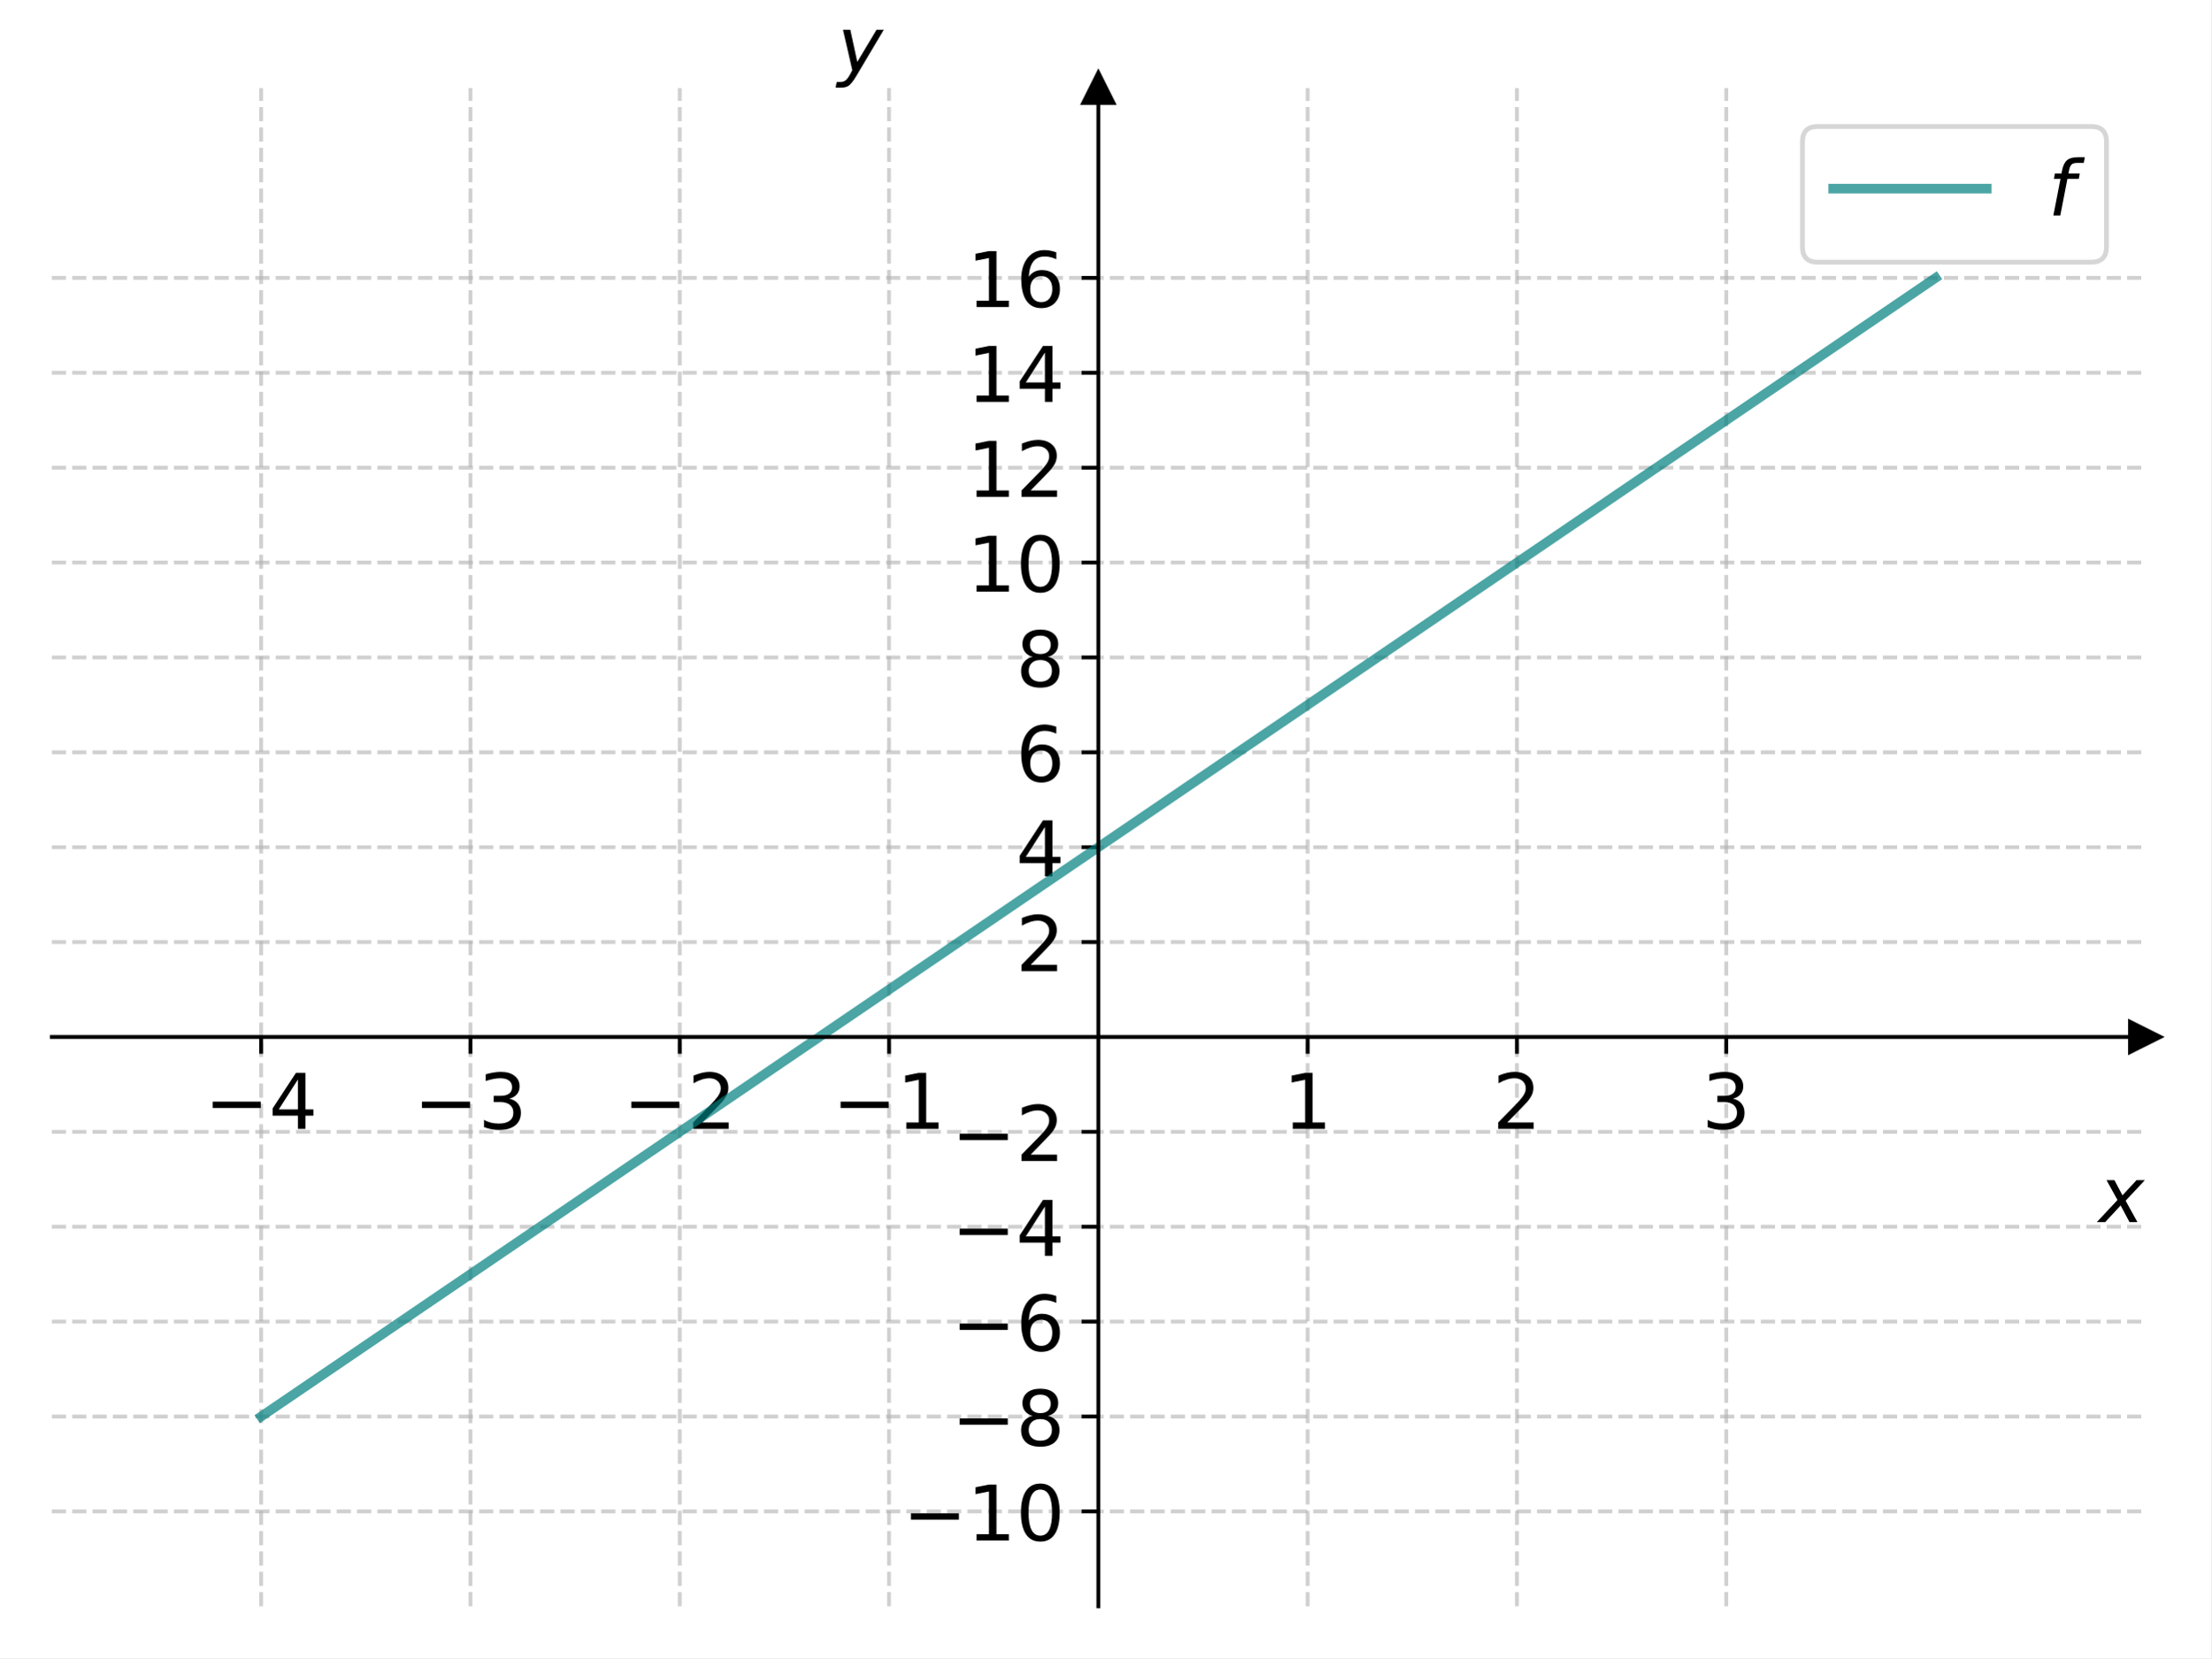
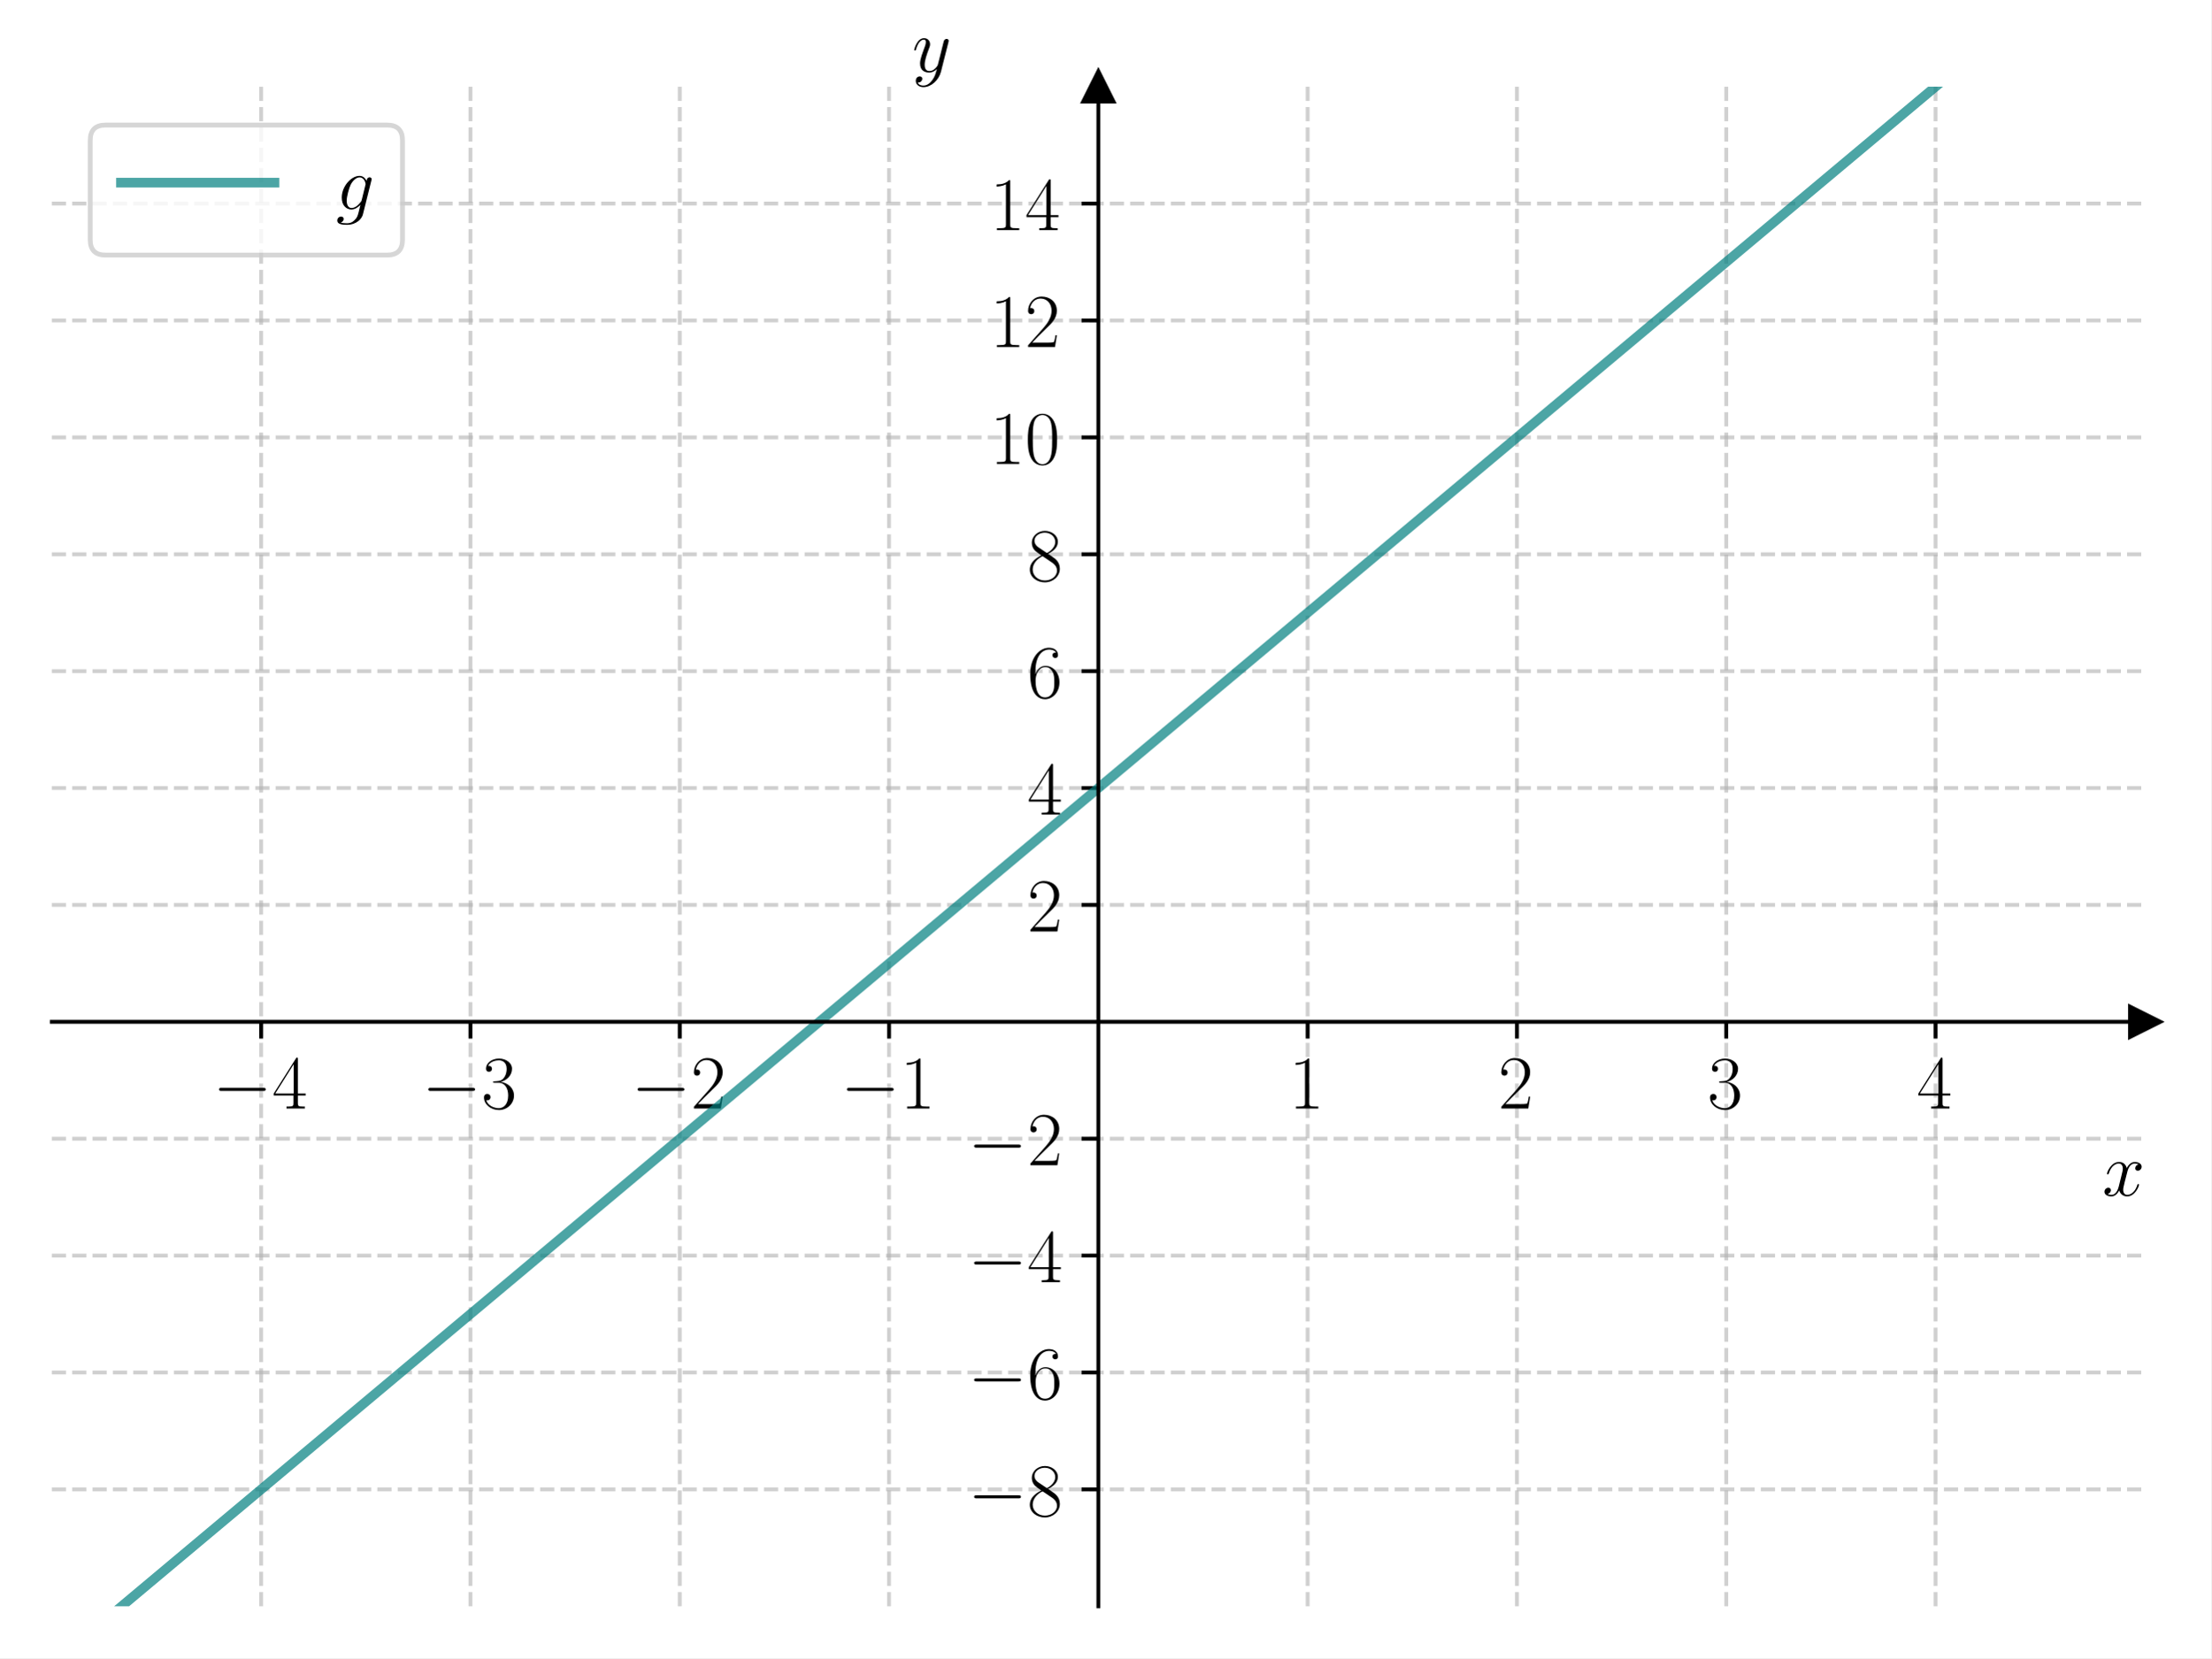
<svg xmlns="http://www.w3.org/2000/svg" xmlns:xlink="http://www.w3.org/1999/xlink" width="460.8pt" height="345.6pt" viewBox="0 0 460.8 345.6" version="1.1">
  <defs>
    <style type="text/css">*{stroke-linejoin: round; stroke-linecap: butt}</style>
  </defs>
  <g id="figure_1">
    <g id="patch_1">
      <path d="M 0 345.6  L 460.8 345.6  L 460.8 0  L 0 0  z " style="fill: #ffffff" />
    </g>
    <g id="axes_1">
      <g id="patch_2">
-         <path d="M 10.8 334.8  L 447 334.8  L 447 18.36  L 10.8 18.36  z " style="fill: #ffffff" />
+         <path d="M 10.8 334.8  L 447 334.8  L 447 18.065  L 10.8 18.065  z " style="fill: #ffffff" />
      </g>
      <g id="matplotlib.axis_1">
        <g id="xtick_1">
          <g id="line2d_1">
-             <path d="M 54.42 334.8  L 54.42 18.36  " clip-path="url(#pd6f8577e4b)" style="fill: none; stroke-dasharray: 2.96,1.28; stroke-dashoffset: 0; stroke: #b0b0b0; stroke-opacity: 0.6; stroke-width: 0.8" />
+             <path d="M 54.42 334.8  L 54.42 18.065  " clip-path="url(#pa1d41cc890)" style="fill: none; stroke-dasharray: 2.96,1.28; stroke-dashoffset: 0; stroke: #b0b0b0; stroke-opacity: 0.6; stroke-width: 0.8" />
          </g>
          <g id="line2d_2">
            <defs>
-               <path id="m93a910a586" d="M 0 0  L 0 3.5  " style="stroke: #000000; stroke-width: 0.8" />
+               <path id="m41dbac8af3" d="M 0 0  L 0 3.5  " style="stroke: #000000; stroke-width: 0.8" />
            </defs>
            <g>
-               <use xlink:href="#m93a910a586" x="54.42" y="216.135" style="stroke: #000000; stroke-width: 0.8" />
+               <use xlink:href="#m41dbac8af3" x="54.42" y="212.979" style="stroke: #000000; stroke-width: 0.8" />
            </g>
          </g>
          <g id="text_1">
-             <g transform="translate(42.62625 235.2925) scale(0.16 -0.16)">
-               <defs>
-                 <path id="DejaVuSans-2212" d="M 678 2272  L 4684 2272  L 4684 1741  L 678 1741  L 678 2272  z " transform="scale(0.015625)" />
-                 <path id="DejaVuSans-34" d="M 2419 4116  L 825 1625  L 2419 1625  L 2419 4116  z M 2253 4666  L 3047 4666  L 3047 1625  L 3713 1625  L 3713 1100  L 3047 1100  L 3047 0  L 2419 0  L 2419 1100  L 313 1100  L 313 1709  L 2253 4666  z " transform="scale(0.015625)" />
-               </defs>
-               <use xlink:href="#DejaVuSans-2212" />
-               <use xlink:href="#DejaVuSans-34" x="83.789" />
+             <g transform="translate(44.31901 231.0483) scale(0.16 -0.16)">
+               <defs>
+                 <path id="CMSY10-0" d="M 4218 1472  C 4326 1472 4442 1472 4442 1600  C 4442 1728 4326 1728 4218 1728  L 755 1728  C 646 1728 531 1728 531 1600  C 531 1472 646 1472 755 1472  L 4218 1472  z " transform="scale(0.015625)" />
+                 <path id="CMR17-34" d="M 2150 4122  C 2150 4256 2144 4256 2029 4256  L 128 1254  L 128 1088  L 1779 1088  L 1779 457  C 1779 224 1766 160 1318 160  L 1197 160  L 1197 0  C 1402 0 1747 0 1965 0  C 2182 0 2528 0 2733 0  L 2733 160  L 2611 160  C 2163 160 2150 224 2150 457  L 2150 1088  L 2803 1088  L 2803 1254  L 2150 1254  L 2150 4122  z M 1798 3703  L 1798 1254  L 256 1254  L 1798 3703  z " transform="scale(0.015625)" />
+               </defs>
+               <use xlink:href="#CMSY10-0" transform="scale(0.996264)" />
+               <use xlink:href="#CMR17-34" transform="translate(77.48747 0) scale(0.996264)" />
            </g>
          </g>
        </g>
        <g id="xtick_2">
          <g id="line2d_3">
-             <path d="M 98.04 334.8  L 98.04 18.36  " clip-path="url(#pd6f8577e4b)" style="fill: none; stroke-dasharray: 2.96,1.28; stroke-dashoffset: 0; stroke: #b0b0b0; stroke-opacity: 0.6; stroke-width: 0.8" />
+             <path d="M 98.04 334.8  L 98.04 18.065  " clip-path="url(#pa1d41cc890)" style="fill: none; stroke-dasharray: 2.96,1.28; stroke-dashoffset: 0; stroke: #b0b0b0; stroke-opacity: 0.6; stroke-width: 0.8" />
          </g>
          <g id="line2d_4">
            <g>
-               <use xlink:href="#m93a910a586" x="98.04" y="216.135" style="stroke: #000000; stroke-width: 0.8" />
+               <use xlink:href="#m41dbac8af3" x="98.04" y="212.979" style="stroke: #000000; stroke-width: 0.8" />
            </g>
          </g>
          <g id="text_2">
-             <g transform="translate(86.24625 235.2925) scale(0.16 -0.16)">
-               <defs>
-                 <path id="DejaVuSans-33" d="M 2597 2516  Q 3050 2419 3304 2112  Q 3559 1806 3559 1356  Q 3559 666 3084 287  Q 2609 -91 1734 -91  Q 1441 -91 1130 -33  Q 819 25 488 141  L 488 750  Q 750 597 1062 519  Q 1375 441 1716 441  Q 2309 441 2620 675  Q 2931 909 2931 1356  Q 2931 1769 2642 2001  Q 2353 2234 1838 2234  L 1294 2234  L 1294 2753  L 1863 2753  Q 2328 2753 2575 2939  Q 2822 3125 2822 3475  Q 2822 3834 2567 4026  Q 2313 4219 1838 4219  Q 1578 4219 1281 4162  Q 984 4106 628 3988  L 628 4550  Q 988 4650 1302 4700  Q 1616 4750 1894 4750  Q 2613 4750 3031 4423  Q 3450 4097 3450 3541  Q 3450 3153 3228 2886  Q 3006 2619 2597 2516  z " transform="scale(0.015625)" />
-               </defs>
-               <use xlink:href="#DejaVuSans-2212" />
-               <use xlink:href="#DejaVuSans-33" x="83.789" />
+             <g transform="translate(87.93901 231.0483) scale(0.16 -0.16)">
+               <defs>
+                 <path id="CMR17-33" d="M 1414 2157  C 1984 2157 2234 1662 2234 1090  C 2234 320 1824 25 1453 25  C 1114 25 563 194 390 693  C 422 680 454 680 486 680  C 640 680 755 782 755 948  C 755 1133 614 1216 486 1216  C 378 1216 211 1165 211 926  C 211 335 787 -128 1466 -128  C 2176 -128 2720 430 2720 1085  C 2720 1707 2208 2157 1600 2227  C 2086 2328 2554 2756 2554 3329  C 2554 3820 2048 4179 1472 4179  C 890 4179 378 3829 378 3329  C 378 3110 544 3072 627 3072  C 762 3072 877 3155 877 3321  C 877 3486 762 3569 627 3569  C 602 3569 570 3569 544 3557  C 730 3959 1235 4032 1459 4032  C 1683 4032 2106 3925 2106 3320  C 2106 3143 2080 2828 1862 2550  C 1670 2304 1453 2304 1242 2284  C 1210 2284 1062 2269 1037 2269  C 992 2263 966 2257 966 2208  C 966 2163 973 2157 1101 2157  L 1414 2157  z " transform="scale(0.015625)" />
+               </defs>
+               <use xlink:href="#CMSY10-0" transform="scale(0.996264)" />
+               <use xlink:href="#CMR17-33" transform="translate(77.48747 0) scale(0.996264)" />
            </g>
          </g>
        </g>
        <g id="xtick_3">
          <g id="line2d_5">
-             <path d="M 141.66 334.8  L 141.66 18.36  " clip-path="url(#pd6f8577e4b)" style="fill: none; stroke-dasharray: 2.96,1.28; stroke-dashoffset: 0; stroke: #b0b0b0; stroke-opacity: 0.6; stroke-width: 0.8" />
+             <path d="M 141.66 334.8  L 141.66 18.065  " clip-path="url(#pa1d41cc890)" style="fill: none; stroke-dasharray: 2.96,1.28; stroke-dashoffset: 0; stroke: #b0b0b0; stroke-opacity: 0.6; stroke-width: 0.8" />
          </g>
          <g id="line2d_6">
            <g>
-               <use xlink:href="#m93a910a586" x="141.66" y="216.135" style="stroke: #000000; stroke-width: 0.8" />
+               <use xlink:href="#m41dbac8af3" x="141.66" y="212.979" style="stroke: #000000; stroke-width: 0.8" />
            </g>
          </g>
          <g id="text_3">
-             <g transform="translate(129.8663 235.2925) scale(0.16 -0.16)">
-               <defs>
-                 <path id="DejaVuSans-32" d="M 1228 531  L 3431 531  L 3431 0  L 469 0  L 469 531  Q 828 903 1448 1529  Q 2069 2156 2228 2338  Q 2531 2678 2651 2914  Q 2772 3150 2772 3378  Q 2772 3750 2511 3984  Q 2250 4219 1831 4219  Q 1534 4219 1204 4116  Q 875 4013 500 3803  L 500 4441  Q 881 4594 1212 4672  Q 1544 4750 1819 4750  Q 2544 4750 2975 4387  Q 3406 4025 3406 3419  Q 3406 3131 3298 2873  Q 3191 2616 2906 2266  Q 2828 2175 2409 1742  Q 1991 1309 1228 531  z " transform="scale(0.015625)" />
-               </defs>
-               <use xlink:href="#DejaVuSans-2212" />
-               <use xlink:href="#DejaVuSans-32" x="83.789" />
+             <g transform="translate(131.559 231.0483) scale(0.16 -0.16)">
+               <defs>
+                 <path id="CMR17-32" d="M 2669 989  L 2554 989  C 2490 536 2438 459 2413 420  C 2381 369 1920 369 1830 369  L 602 369  C 832 619 1280 1072 1824 1597  C 2214 1967 2669 2402 2669 3035  C 2669 3790 2067 4224 1395 4224  C 691 4224 262 3604 262 3030  C 262 2780 448 2748 525 2748  C 589 2748 781 2787 781 3010  C 781 3207 614 3264 525 3264  C 486 3264 448 3258 422 3245  C 544 3790 915 4058 1306 4058  C 1862 4058 2227 3617 2227 3035  C 2227 2479 1901 2000 1536 1584  L 262 146  L 262 0  L 2515 0  L 2669 989  z " transform="scale(0.015625)" />
+               </defs>
+               <use xlink:href="#CMSY10-0" transform="scale(0.996264)" />
+               <use xlink:href="#CMR17-32" transform="translate(77.48747 0) scale(0.996264)" />
            </g>
          </g>
        </g>
        <g id="xtick_4">
          <g id="line2d_7">
-             <path d="M 185.28 334.8  L 185.28 18.36  " clip-path="url(#pd6f8577e4b)" style="fill: none; stroke-dasharray: 2.96,1.28; stroke-dashoffset: 0; stroke: #b0b0b0; stroke-opacity: 0.6; stroke-width: 0.8" />
+             <path d="M 185.28 334.8  L 185.28 18.065  " clip-path="url(#pa1d41cc890)" style="fill: none; stroke-dasharray: 2.96,1.28; stroke-dashoffset: 0; stroke: #b0b0b0; stroke-opacity: 0.6; stroke-width: 0.8" />
          </g>
          <g id="line2d_8">
            <g>
-               <use xlink:href="#m93a910a586" x="185.28" y="216.135" style="stroke: #000000; stroke-width: 0.8" />
+               <use xlink:href="#m41dbac8af3" x="185.28" y="212.979" style="stroke: #000000; stroke-width: 0.8" />
            </g>
          </g>
          <g id="text_4">
-             <g transform="translate(173.4863 235.2925) scale(0.16 -0.16)">
-               <defs>
-                 <path id="DejaVuSans-31" d="M 794 531  L 1825 531  L 1825 4091  L 703 3866  L 703 4441  L 1819 4666  L 2450 4666  L 2450 531  L 3481 531  L 3481 0  L 794 0  L 794 531  z " transform="scale(0.015625)" />
-               </defs>
-               <use xlink:href="#DejaVuSans-2212" />
-               <use xlink:href="#DejaVuSans-31" x="83.789" />
+             <g transform="translate(175.179 231.0483) scale(0.16 -0.16)">
+               <defs>
+                 <path id="CMR17-31" d="M 1702 4058  C 1702 4192 1696 4192 1606 4192  C 1357 3916 979 3827 621 3827  C 602 3827 570 3827 563 3808  C 557 3795 557 3782 557 3648  C 755 3648 1088 3686 1344 3839  L 1344 461  C 1344 236 1331 160 781 160  L 589 160  L 589 0  C 896 0 1216 0 1523 0  C 1830 0 2150 0 2458 0  L 2458 160  L 2266 160  C 1715 160 1702 230 1702 458  L 1702 4058  z " transform="scale(0.015625)" />
+               </defs>
+               <use xlink:href="#CMSY10-0" transform="scale(0.996264)" />
+               <use xlink:href="#CMR17-31" transform="translate(77.48747 0) scale(0.996264)" />
            </g>
          </g>
        </g>
        <g id="xtick_5">
          <g id="line2d_9">
-             <path d="M 272.52 334.8  L 272.52 18.36  " clip-path="url(#pd6f8577e4b)" style="fill: none; stroke-dasharray: 2.96,1.28; stroke-dashoffset: 0; stroke: #b0b0b0; stroke-opacity: 0.6; stroke-width: 0.8" />
+             <path d="M 272.52 334.8  L 272.52 18.065  " clip-path="url(#pa1d41cc890)" style="fill: none; stroke-dasharray: 2.96,1.28; stroke-dashoffset: 0; stroke: #b0b0b0; stroke-opacity: 0.6; stroke-width: 0.8" />
          </g>
          <g id="line2d_10">
            <g>
-               <use xlink:href="#m93a910a586" x="272.52" y="216.135" style="stroke: #000000; stroke-width: 0.8" />
+               <use xlink:href="#m41dbac8af3" x="272.52" y="212.979" style="stroke: #000000; stroke-width: 0.8" />
            </g>
          </g>
          <g id="text_5">
-             <g transform="translate(267.43 235.2925) scale(0.16 -0.16)">
-               <use xlink:href="#DejaVuSans-31" />
+             <g transform="translate(268.618 231.0483) scale(0.16 -0.16)">
+               <use xlink:href="#CMR17-31" transform="scale(0.996264)" />
            </g>
          </g>
        </g>
        <g id="xtick_6">
          <g id="line2d_11">
-             <path d="M 316.14 334.8  L 316.14 18.36  " clip-path="url(#pd6f8577e4b)" style="fill: none; stroke-dasharray: 2.96,1.28; stroke-dashoffset: 0; stroke: #b0b0b0; stroke-opacity: 0.6; stroke-width: 0.8" />
+             <path d="M 316.14 334.8  L 316.14 18.065  " clip-path="url(#pa1d41cc890)" style="fill: none; stroke-dasharray: 2.96,1.28; stroke-dashoffset: 0; stroke: #b0b0b0; stroke-opacity: 0.6; stroke-width: 0.8" />
          </g>
          <g id="line2d_12">
            <g>
-               <use xlink:href="#m93a910a586" x="316.14" y="216.135" style="stroke: #000000; stroke-width: 0.8" />
+               <use xlink:href="#m41dbac8af3" x="316.14" y="212.979" style="stroke: #000000; stroke-width: 0.8" />
            </g>
          </g>
          <g id="text_6">
-             <g transform="translate(311.05 235.2925) scale(0.16 -0.16)">
-               <use xlink:href="#DejaVuSans-32" />
+             <g transform="translate(312.238 231.0483) scale(0.16 -0.16)">
+               <use xlink:href="#CMR17-32" transform="scale(0.996264)" />
            </g>
          </g>
        </g>
        <g id="xtick_7">
          <g id="line2d_13">
-             <path d="M 359.76 334.8  L 359.76 18.36  " clip-path="url(#pd6f8577e4b)" style="fill: none; stroke-dasharray: 2.96,1.28; stroke-dashoffset: 0; stroke: #b0b0b0; stroke-opacity: 0.6; stroke-width: 0.8" />
+             <path d="M 359.76 334.8  L 359.76 18.065  " clip-path="url(#pa1d41cc890)" style="fill: none; stroke-dasharray: 2.96,1.28; stroke-dashoffset: 0; stroke: #b0b0b0; stroke-opacity: 0.6; stroke-width: 0.8" />
          </g>
          <g id="line2d_14">
            <g>
-               <use xlink:href="#m93a910a586" x="359.76" y="216.135" style="stroke: #000000; stroke-width: 0.8" />
+               <use xlink:href="#m41dbac8af3" x="359.76" y="212.979" style="stroke: #000000; stroke-width: 0.8" />
            </g>
          </g>
          <g id="text_7">
-             <g transform="translate(354.67 235.2925) scale(0.16 -0.16)">
-               <use xlink:href="#DejaVuSans-33" />
-             </g>
-           </g>
-         </g>
-         <g id="text_8">
-           <g transform="translate(437.4 254.7775) scale(0.16 -0.16)">
+             <g transform="translate(355.858 231.0483) scale(0.16 -0.16)">
+               <use xlink:href="#CMR17-33" transform="scale(0.996264)" />
+             </g>
+           </g>
+         </g>
+         <g id="xtick_8">
+           <g id="line2d_15">
+             <path d="M 403.38 334.8  L 403.38 18.065  " clip-path="url(#pa1d41cc890)" style="fill: none; stroke-dasharray: 2.96,1.28; stroke-dashoffset: 0; stroke: #b0b0b0; stroke-opacity: 0.6; stroke-width: 0.8" />
+           </g>
+           <g id="line2d_16">
+             <g>
+               <use xlink:href="#m41dbac8af3" x="403.38" y="212.979" style="stroke: #000000; stroke-width: 0.8" />
+             </g>
+           </g>
+           <g id="text_8">
+             <g transform="translate(399.478 231.0483) scale(0.16 -0.16)">
+               <use xlink:href="#CMR17-34" transform="scale(0.996264)" />
+             </g>
+           </g>
+         </g>
+         <g id="text_9">
+           <g transform="translate(438.1306 249.2173) scale(0.16 -0.16)">
            <defs>
-               <path id="DejaVuSans-Oblique-78" d="M 3841 3500  L 2234 1784  L 3219 0  L 2559 0  L 1819 1388  L 531 0  L -166 0  L 1556 1844  L 641 3500  L 1300 3500  L 1972 2234  L 3144 3500  L 3841 3500  z " transform="scale(0.015625)" />
+               <path id="CMMI12-78" d="M 3034 2606  C 2829 2567 2752 2414 2752 2293  C 2752 2139 2874 2088 2963 2088  C 3155 2088 3290 2254 3290 2427  C 3290 2695 2982 2816 2714 2816  C 2323 2816 2106 2433 2048 2312  C 1901 2816 1504 2816 1389 2816  C 736 2816 390 1980 390 1839  C 390 1814 416 1782 461 1782  C 512 1782 525 1820 538 1846  C 755 2555 1184 2689 1370 2689  C 1658 2689 1715 2420 1715 2267  C 1715 2127 1677 1980 1600 1673  L 1382 798  C 1286 415 1101 64 762 64  C 730 64 570 64 435 147  C 666 192 717 383 717 460  C 717 588 621 664 499 664  C 346 664 179 530 179 326  C 179 57 480 -64 755 -64  C 1062 -64 1280 179 1414 441  C 1517 64 1837 -64 2074 -64  C 2726 -64 3072 773 3072 913  C 3072 945 3046 971 3008 971  C 2950 971 2944 939 2925 888  C 2752 326 2381 64 2093 64  C 1869 64 1747 230 1747 492  C 1747 632 1773 734 1875 1156  L 2099 2024  C 2195 2408 2413 2689 2707 2689  C 2720 2689 2899 2689 3034 2606  z " transform="scale(0.015625)" />
            </defs>
-             <use xlink:href="#DejaVuSans-Oblique-78" transform="translate(0 0.3125)" />
+             <use xlink:href="#CMMI12-78" transform="scale(0.996264)" />
          </g>
        </g>
      </g>
      <g id="matplotlib.axis_2">
        <g id="ytick_1">
-           <g id="line2d_15">
-             <path d="M 10.8 315.022  L 447 315.022  " clip-path="url(#pd6f8577e4b)" style="fill: none; stroke-dasharray: 2.96,1.28; stroke-dashoffset: 0; stroke: #b0b0b0; stroke-opacity: 0.6; stroke-width: 0.8" />
-           </g>
-           <g id="line2d_16">
+           <g id="line2d_17">
+             <path d="M 10.8 310.436  L 447 310.436  " clip-path="url(#pa1d41cc890)" style="fill: none; stroke-dasharray: 2.96,1.28; stroke-dashoffset: 0; stroke: #b0b0b0; stroke-opacity: 0.6; stroke-width: 0.8" />
+           </g>
+           <g id="line2d_18">
            <defs>
-               <path id="md803318322" d="M 0 0  L -3.5 0  " style="stroke: #000000; stroke-width: 0.8" />
+               <path id="m46510a933b" d="M 0 0  L -3.5 0  " style="stroke: #000000; stroke-width: 0.8" />
            </defs>
            <g>
-               <use xlink:href="#md803318322" x="228.9" y="315.022" style="stroke: #000000; stroke-width: 0.8" />
-             </g>
-           </g>
-           <g id="text_9">
-             <g transform="translate(188.1325 321.1012) scale(0.16 -0.16)">
-               <defs>
-                 <path id="DejaVuSans-30" d="M 2034 4250  Q 1547 4250 1301 3770  Q 1056 3291 1056 2328  Q 1056 1369 1301 889  Q 1547 409 2034 409  Q 2525 409 2770 889  Q 3016 1369 3016 2328  Q 3016 3291 2770 3770  Q 2525 4250 2034 4250  z M 2034 4750  Q 2819 4750 3233 4129  Q 3647 3509 3647 2328  Q 3647 1150 3233 529  Q 2819 -91 2034 -91  Q 1250 -91 836 529  Q 422 1150 422 2328  Q 422 3509 836 4129  Q 1250 4750 2034 4750  z " transform="scale(0.015625)" />
-               </defs>
-               <use xlink:href="#DejaVuSans-2212" />
-               <use xlink:href="#DejaVuSans-31" x="83.789" />
-               <use xlink:href="#DejaVuSans-30" x="147.412" />
+               <use xlink:href="#m46510a933b" x="228.9" y="310.436" style="stroke: #000000; stroke-width: 0.8" />
+             </g>
+           </g>
+           <g id="text_10">
+             <g transform="translate(201.698 315.9705) scale(0.16 -0.16)">
+               <defs>
+                 <path id="CMR17-38" d="M 1741 2264  C 2144 2467 2554 2773 2554 3263  C 2554 3841 1990 4179 1472 4179  C 890 4179 378 3759 378 3180  C 378 3021 416 2747 666 2505  C 730 2442 998 2251 1171 2130  C 883 1983 211 1634 211 934  C 211 279 838 -128 1459 -128  C 2144 -128 2720 362 2720 1010  C 2720 1590 2330 1857 2074 2029  L 1741 2264  z M 902 2822  C 851 2854 595 3051 595 3351  C 595 3739 998 4032 1459 4032  C 1965 4032 2336 3676 2336 3262  C 2336 2669 1670 2331 1638 2331  C 1632 2331 1626 2331 1574 2370  L 902 2822  z M 2080 1519  C 2176 1449 2483 1240 2483 851  C 2483 381 2010 25 1472 25  C 890 25 448 438 448 940  C 448 1443 838 1862 1280 2060  L 2080 1519  z " transform="scale(0.015625)" />
+               </defs>
+               <use xlink:href="#CMSY10-0" transform="scale(0.996264)" />
+               <use xlink:href="#CMR17-38" transform="translate(77.48747 0) scale(0.996264)" />
            </g>
          </g>
        </g>
        <g id="ytick_2">
-           <g id="line2d_17">
-             <path d="M 10.8 295.245  L 447 295.245  " clip-path="url(#pd6f8577e4b)" style="fill: none; stroke-dasharray: 2.96,1.28; stroke-dashoffset: 0; stroke: #b0b0b0; stroke-opacity: 0.6; stroke-width: 0.8" />
-           </g>
-           <g id="line2d_18">
-             <g>
-               <use xlink:href="#md803318322" x="228.9" y="295.245" style="stroke: #000000; stroke-width: 0.8" />
-             </g>
-           </g>
-           <g id="text_10">
-             <g transform="translate(198.3125 301.3238) scale(0.16 -0.16)">
-               <defs>
-                 <path id="DejaVuSans-38" d="M 2034 2216  Q 1584 2216 1326 1975  Q 1069 1734 1069 1313  Q 1069 891 1326 650  Q 1584 409 2034 409  Q 2484 409 2743 651  Q 3003 894 3003 1313  Q 3003 1734 2745 1975  Q 2488 2216 2034 2216  z M 1403 2484  Q 997 2584 770 2862  Q 544 3141 544 3541  Q 544 4100 942 4425  Q 1341 4750 2034 4750  Q 2731 4750 3128 4425  Q 3525 4100 3525 3541  Q 3525 3141 3298 2862  Q 3072 2584 2669 2484  Q 3125 2378 3379 2068  Q 3634 1759 3634 1313  Q 3634 634 3220 271  Q 2806 -91 2034 -91  Q 1263 -91 848 271  Q 434 634 434 1313  Q 434 1759 690 2068  Q 947 2378 1403 2484  z M 1172 3481  Q 1172 3119 1398 2916  Q 1625 2713 2034 2713  Q 2441 2713 2670 2916  Q 2900 3119 2900 3481  Q 2900 3844 2670 4047  Q 2441 4250 2034 4250  Q 1625 4250 1398 4047  Q 1172 3844 1172 3481  z " transform="scale(0.015625)" />
-               </defs>
-               <use xlink:href="#DejaVuSans-2212" />
-               <use xlink:href="#DejaVuSans-38" x="83.789" />
+           <g id="line2d_19">
+             <path d="M 10.8 286.071  L 447 286.071  " clip-path="url(#pa1d41cc890)" style="fill: none; stroke-dasharray: 2.96,1.28; stroke-dashoffset: 0; stroke: #b0b0b0; stroke-opacity: 0.6; stroke-width: 0.8" />
+           </g>
+           <g id="line2d_20">
+             <g>
+               <use xlink:href="#m46510a933b" x="228.9" y="286.071" style="stroke: #000000; stroke-width: 0.8" />
+             </g>
+           </g>
+           <g id="text_11">
+             <g transform="translate(201.698 291.6063) scale(0.16 -0.16)">
+               <defs>
+                 <path id="CMR17-36" d="M 678 2176  C 678 3690 1395 4032 1811 4032  C 1946 4032 2272 4009 2400 3776  C 2298 3776 2106 3776 2106 3553  C 2106 3381 2246 3323 2336 3323  C 2394 3323 2566 3348 2566 3560  C 2566 3954 2246 4179 1805 4179  C 1043 4179 243 3390 243 1984  C 243 253 966 -128 1478 -128  C 2099 -128 2688 427 2688 1283  C 2688 2081 2170 2662 1517 2662  C 1126 2662 838 2407 678 1960  L 678 2176  z M 1478 25  C 691 25 691 1200 691 1436  C 691 1896 909 2560 1504 2560  C 1613 2560 1926 2560 2138 2120  C 2253 1870 2253 1609 2253 1289  C 2253 944 2253 690 2118 434  C 1978 171 1773 25 1478 25  z " transform="scale(0.015625)" />
+               </defs>
+               <use xlink:href="#CMSY10-0" transform="scale(0.996264)" />
+               <use xlink:href="#CMR17-36" transform="translate(77.48747 0) scale(0.996264)" />
            </g>
          </g>
        </g>
        <g id="ytick_3">
-           <g id="line2d_19">
-             <path d="M 10.8 275.467  L 447 275.467  " clip-path="url(#pd6f8577e4b)" style="fill: none; stroke-dasharray: 2.96,1.28; stroke-dashoffset: 0; stroke: #b0b0b0; stroke-opacity: 0.6; stroke-width: 0.8" />
-           </g>
-           <g id="line2d_20">
-             <g>
-               <use xlink:href="#md803318322" x="228.9" y="275.467" style="stroke: #000000; stroke-width: 0.8" />
-             </g>
-           </g>
-           <g id="text_11">
-             <g transform="translate(198.3125 281.5462) scale(0.16 -0.16)">
-               <defs>
-                 <path id="DejaVuSans-36" d="M 2113 2584  Q 1688 2584 1439 2293  Q 1191 2003 1191 1497  Q 1191 994 1439 701  Q 1688 409 2113 409  Q 2538 409 2786 701  Q 3034 994 3034 1497  Q 3034 2003 2786 2293  Q 2538 2584 2113 2584  z M 3366 4563  L 3366 3988  Q 3128 4100 2886 4159  Q 2644 4219 2406 4219  Q 1781 4219 1451 3797  Q 1122 3375 1075 2522  Q 1259 2794 1537 2939  Q 1816 3084 2150 3084  Q 2853 3084 3261 2657  Q 3669 2231 3669 1497  Q 3669 778 3244 343  Q 2819 -91 2113 -91  Q 1303 -91 875 529  Q 447 1150 447 2328  Q 447 3434 972 4092  Q 1497 4750 2381 4750  Q 2619 4750 2861 4703  Q 3103 4656 3366 4563  z " transform="scale(0.015625)" />
-               </defs>
-               <use xlink:href="#DejaVuSans-2212" />
-               <use xlink:href="#DejaVuSans-36" x="83.789" />
+           <g id="line2d_21">
+             <path d="M 10.8 261.707  L 447 261.707  " clip-path="url(#pa1d41cc890)" style="fill: none; stroke-dasharray: 2.96,1.28; stroke-dashoffset: 0; stroke: #b0b0b0; stroke-opacity: 0.6; stroke-width: 0.8" />
+           </g>
+           <g id="line2d_22">
+             <g>
+               <use xlink:href="#m46510a933b" x="228.9" y="261.707" style="stroke: #000000; stroke-width: 0.8" />
+             </g>
+           </g>
+           <g id="text_12">
+             <g transform="translate(201.698 267.242) scale(0.16 -0.16)">
+               <use xlink:href="#CMSY10-0" transform="scale(0.996264)" />
+               <use xlink:href="#CMR17-34" transform="translate(77.48747 0) scale(0.996264)" />
            </g>
          </g>
        </g>
        <g id="ytick_4">
-           <g id="line2d_21">
-             <path d="M 10.8 255.69  L 447 255.69  " clip-path="url(#pd6f8577e4b)" style="fill: none; stroke-dasharray: 2.96,1.28; stroke-dashoffset: 0; stroke: #b0b0b0; stroke-opacity: 0.6; stroke-width: 0.8" />
-           </g>
-           <g id="line2d_22">
-             <g>
-               <use xlink:href="#md803318322" x="228.9" y="255.69" style="stroke: #000000; stroke-width: 0.8" />
-             </g>
-           </g>
-           <g id="text_12">
-             <g transform="translate(198.3125 261.7688) scale(0.16 -0.16)">
-               <use xlink:href="#DejaVuSans-2212" />
-               <use xlink:href="#DejaVuSans-34" x="83.789" />
+           <g id="line2d_23">
+             <path d="M 10.8 237.343  L 447 237.343  " clip-path="url(#pa1d41cc890)" style="fill: none; stroke-dasharray: 2.96,1.28; stroke-dashoffset: 0; stroke: #b0b0b0; stroke-opacity: 0.6; stroke-width: 0.8" />
+           </g>
+           <g id="line2d_24">
+             <g>
+               <use xlink:href="#m46510a933b" x="228.9" y="237.343" style="stroke: #000000; stroke-width: 0.8" />
+             </g>
+           </g>
+           <g id="text_13">
+             <g transform="translate(201.698 242.8777) scale(0.16 -0.16)">
+               <use xlink:href="#CMSY10-0" transform="scale(0.996264)" />
+               <use xlink:href="#CMR17-32" transform="translate(77.48747 0) scale(0.996264)" />
            </g>
          </g>
        </g>
        <g id="ytick_5">
-           <g id="line2d_23">
-             <path d="M 10.8 235.912  L 447 235.912  " clip-path="url(#pd6f8577e4b)" style="fill: none; stroke-dasharray: 2.96,1.28; stroke-dashoffset: 0; stroke: #b0b0b0; stroke-opacity: 0.6; stroke-width: 0.8" />
-           </g>
-           <g id="line2d_24">
-             <g>
-               <use xlink:href="#md803318322" x="228.9" y="235.912" style="stroke: #000000; stroke-width: 0.8" />
-             </g>
-           </g>
-           <g id="text_13">
-             <g transform="translate(198.3125 241.9913) scale(0.16 -0.16)">
-               <use xlink:href="#DejaVuSans-2212" />
-               <use xlink:href="#DejaVuSans-32" x="83.789" />
+           <g id="line2d_25">
+             <path d="M 10.8 188.614  L 447 188.614  " clip-path="url(#pa1d41cc890)" style="fill: none; stroke-dasharray: 2.96,1.28; stroke-dashoffset: 0; stroke: #b0b0b0; stroke-opacity: 0.6; stroke-width: 0.8" />
+           </g>
+           <g id="line2d_26">
+             <g>
+               <use xlink:href="#m46510a933b" x="228.9" y="188.614" style="stroke: #000000; stroke-width: 0.8" />
+             </g>
+           </g>
+           <g id="text_14">
+             <g transform="translate(214.096 194.1492) scale(0.16 -0.16)">
+               <use xlink:href="#CMR17-32" transform="scale(0.996264)" />
            </g>
          </g>
        </g>
        <g id="ytick_6">
-           <g id="line2d_25">
-             <path d="M 10.8 196.357  L 447 196.357  " clip-path="url(#pd6f8577e4b)" style="fill: none; stroke-dasharray: 2.96,1.28; stroke-dashoffset: 0; stroke: #b0b0b0; stroke-opacity: 0.6; stroke-width: 0.8" />
-           </g>
-           <g id="line2d_26">
-             <g>
-               <use xlink:href="#md803318322" x="228.9" y="196.357" style="stroke: #000000; stroke-width: 0.8" />
-             </g>
-           </g>
-           <g id="text_14">
-             <g transform="translate(211.72 202.4363) scale(0.16 -0.16)">
-               <use xlink:href="#DejaVuSans-32" />
+           <g id="line2d_27">
+             <path d="M 10.8 164.25  L 447 164.25  " clip-path="url(#pa1d41cc890)" style="fill: none; stroke-dasharray: 2.96,1.28; stroke-dashoffset: 0; stroke: #b0b0b0; stroke-opacity: 0.6; stroke-width: 0.8" />
+           </g>
+           <g id="line2d_28">
+             <g>
+               <use xlink:href="#m46510a933b" x="228.9" y="164.25" style="stroke: #000000; stroke-width: 0.8" />
+             </g>
+           </g>
+           <g id="text_15">
+             <g transform="translate(214.096 169.7849) scale(0.16 -0.16)">
+               <use xlink:href="#CMR17-34" transform="scale(0.996264)" />
            </g>
          </g>
        </g>
        <g id="ytick_7">
-           <g id="line2d_27">
-             <path d="M 10.8 176.58  L 447 176.58  " clip-path="url(#pd6f8577e4b)" style="fill: none; stroke-dasharray: 2.96,1.28; stroke-dashoffset: 0; stroke: #b0b0b0; stroke-opacity: 0.6; stroke-width: 0.8" />
-           </g>
-           <g id="line2d_28">
-             <g>
-               <use xlink:href="#md803318322" x="228.9" y="176.58" style="stroke: #000000; stroke-width: 0.8" />
-             </g>
-           </g>
-           <g id="text_15">
-             <g transform="translate(211.72 182.6587) scale(0.16 -0.16)">
-               <use xlink:href="#DejaVuSans-34" />
+           <g id="line2d_29">
+             <path d="M 10.8 139.886  L 447 139.886  " clip-path="url(#pa1d41cc890)" style="fill: none; stroke-dasharray: 2.96,1.28; stroke-dashoffset: 0; stroke: #b0b0b0; stroke-opacity: 0.6; stroke-width: 0.8" />
+           </g>
+           <g id="line2d_30">
+             <g>
+               <use xlink:href="#m46510a933b" x="228.9" y="139.886" style="stroke: #000000; stroke-width: 0.8" />
+             </g>
+           </g>
+           <g id="text_16">
+             <g transform="translate(214.096 145.4207) scale(0.16 -0.16)">
+               <use xlink:href="#CMR17-36" transform="scale(0.996264)" />
            </g>
          </g>
        </g>
        <g id="ytick_8">
-           <g id="line2d_29">
-             <path d="M 10.8 156.803  L 447 156.803  " clip-path="url(#pd6f8577e4b)" style="fill: none; stroke-dasharray: 2.96,1.28; stroke-dashoffset: 0; stroke: #b0b0b0; stroke-opacity: 0.6; stroke-width: 0.8" />
-           </g>
-           <g id="line2d_30">
-             <g>
-               <use xlink:href="#md803318322" x="228.9" y="156.803" style="stroke: #000000; stroke-width: 0.8" />
-             </g>
-           </g>
-           <g id="text_16">
-             <g transform="translate(211.72 162.8812) scale(0.16 -0.16)">
-               <use xlink:href="#DejaVuSans-36" />
+           <g id="line2d_31">
+             <path d="M 10.8 115.522  L 447 115.522  " clip-path="url(#pa1d41cc890)" style="fill: none; stroke-dasharray: 2.96,1.28; stroke-dashoffset: 0; stroke: #b0b0b0; stroke-opacity: 0.6; stroke-width: 0.8" />
+           </g>
+           <g id="line2d_32">
+             <g>
+               <use xlink:href="#m46510a933b" x="228.9" y="115.522" style="stroke: #000000; stroke-width: 0.8" />
+             </g>
+           </g>
+           <g id="text_17">
+             <g transform="translate(214.096 121.0564) scale(0.16 -0.16)">
+               <use xlink:href="#CMR17-38" transform="scale(0.996264)" />
            </g>
          </g>
        </g>
        <g id="ytick_9">
-           <g id="line2d_31">
-             <path d="M 10.8 137.025  L 447 137.025  " clip-path="url(#pd6f8577e4b)" style="fill: none; stroke-dasharray: 2.96,1.28; stroke-dashoffset: 0; stroke: #b0b0b0; stroke-opacity: 0.6; stroke-width: 0.8" />
-           </g>
-           <g id="line2d_32">
-             <g>
-               <use xlink:href="#md803318322" x="228.9" y="137.025" style="stroke: #000000; stroke-width: 0.8" />
-             </g>
-           </g>
-           <g id="text_17">
-             <g transform="translate(211.72 143.1037) scale(0.16 -0.16)">
-               <use xlink:href="#DejaVuSans-38" />
+           <g id="line2d_33">
+             <path d="M 10.8 91.157  L 447 91.157  " clip-path="url(#pa1d41cc890)" style="fill: none; stroke-dasharray: 2.96,1.28; stroke-dashoffset: 0; stroke: #b0b0b0; stroke-opacity: 0.6; stroke-width: 0.8" />
+           </g>
+           <g id="line2d_34">
+             <g>
+               <use xlink:href="#m46510a933b" x="228.9" y="91.157" style="stroke: #000000; stroke-width: 0.8" />
+             </g>
+           </g>
+           <g id="text_18">
+             <g transform="translate(206.292 96.69213) scale(0.16 -0.16)">
+               <defs>
+                 <path id="CMR17-30" d="M 2688 2025  C 2688 2416 2682 3080 2413 3591  C 2176 4039 1798 4198 1466 4198  C 1158 4198 768 4058 525 3597  C 269 3118 243 2524 243 2025  C 243 1661 250 1106 448 619  C 723 -39 1216 -128 1466 -128  C 1760 -128 2208 -7 2470 600  C 2662 1042 2688 1559 2688 2025  z M 1466 -26  C 1056 -26 813 325 723 812  C 653 1188 653 1738 653 2096  C 653 2588 653 2997 736 3387  C 858 3929 1216 4096 1466 4096  C 1728 4096 2067 3923 2189 3400  C 2272 3036 2278 2607 2278 2096  C 2278 1680 2278 1169 2202 792  C 2067 95 1690 -26 1466 -26  z " transform="scale(0.015625)" />
+               </defs>
+               <use xlink:href="#CMR17-31" transform="scale(0.996264)" />
+               <use xlink:href="#CMR17-30" transform="translate(45.69048 0) scale(0.996264)" />
            </g>
          </g>
        </g>
        <g id="ytick_10">
-           <g id="line2d_33">
-             <path d="M 10.8 117.248  L 447 117.248  " clip-path="url(#pd6f8577e4b)" style="fill: none; stroke-dasharray: 2.96,1.28; stroke-dashoffset: 0; stroke: #b0b0b0; stroke-opacity: 0.6; stroke-width: 0.8" />
-           </g>
-           <g id="line2d_34">
-             <g>
-               <use xlink:href="#md803318322" x="228.9" y="117.248" style="stroke: #000000; stroke-width: 0.8" />
-             </g>
-           </g>
-           <g id="text_18">
-             <g transform="translate(201.54 123.3263) scale(0.16 -0.16)">
-               <use xlink:href="#DejaVuSans-31" />
-               <use xlink:href="#DejaVuSans-30" x="63.623" />
+           <g id="line2d_35">
+             <path d="M 10.8 66.793  L 447 66.793  " clip-path="url(#pa1d41cc890)" style="fill: none; stroke-dasharray: 2.96,1.28; stroke-dashoffset: 0; stroke: #b0b0b0; stroke-opacity: 0.6; stroke-width: 0.8" />
+           </g>
+           <g id="line2d_36">
+             <g>
+               <use xlink:href="#m46510a933b" x="228.9" y="66.793" style="stroke: #000000; stroke-width: 0.8" />
+             </g>
+           </g>
+           <g id="text_19">
+             <g transform="translate(206.292 72.32786) scale(0.16 -0.16)">
+               <use xlink:href="#CMR17-31" transform="scale(0.996264)" />
+               <use xlink:href="#CMR17-32" transform="translate(45.69048 0) scale(0.996264)" />
            </g>
          </g>
        </g>
        <g id="ytick_11">
-           <g id="line2d_35">
-             <path d="M 10.8 97.47  L 447 97.47  " clip-path="url(#pd6f8577e4b)" style="fill: none; stroke-dasharray: 2.96,1.28; stroke-dashoffset: 0; stroke: #b0b0b0; stroke-opacity: 0.6; stroke-width: 0.8" />
-           </g>
-           <g id="line2d_36">
-             <g>
-               <use xlink:href="#md803318322" x="228.9" y="97.47" style="stroke: #000000; stroke-width: 0.8" />
-             </g>
-           </g>
-           <g id="text_19">
-             <g transform="translate(201.54 103.5487) scale(0.16 -0.16)">
-               <use xlink:href="#DejaVuSans-31" />
-               <use xlink:href="#DejaVuSans-32" x="63.623" />
-             </g>
-           </g>
-         </g>
-         <g id="ytick_12">
          <g id="line2d_37">
-             <path d="M 10.8 77.692  L 447 77.692  " clip-path="url(#pd6f8577e4b)" style="fill: none; stroke-dasharray: 2.96,1.28; stroke-dashoffset: 0; stroke: #b0b0b0; stroke-opacity: 0.6; stroke-width: 0.8" />
+             <path d="M 10.8 42.429  L 447 42.429  " clip-path="url(#pa1d41cc890)" style="fill: none; stroke-dasharray: 2.96,1.28; stroke-dashoffset: 0; stroke: #b0b0b0; stroke-opacity: 0.6; stroke-width: 0.8" />
          </g>
          <g id="line2d_38">
            <g>
-               <use xlink:href="#md803318322" x="228.9" y="77.692" style="stroke: #000000; stroke-width: 0.8" />
+               <use xlink:href="#m46510a933b" x="228.9" y="42.429" style="stroke: #000000; stroke-width: 0.8" />
            </g>
          </g>
          <g id="text_20">
-             <g transform="translate(201.54 83.77125) scale(0.16 -0.16)">
-               <use xlink:href="#DejaVuSans-31" />
-               <use xlink:href="#DejaVuSans-34" x="63.623" />
-             </g>
-           </g>
-         </g>
-         <g id="ytick_13">
-           <g id="line2d_39">
-             <path d="M 10.8 57.915  L 447 57.915  " clip-path="url(#pd6f8577e4b)" style="fill: none; stroke-dasharray: 2.96,1.28; stroke-dashoffset: 0; stroke: #b0b0b0; stroke-opacity: 0.6; stroke-width: 0.8" />
-           </g>
-           <g id="line2d_40">
-             <g>
-               <use xlink:href="#md803318322" x="228.9" y="57.915" style="stroke: #000000; stroke-width: 0.8" />
-             </g>
-           </g>
-           <g id="text_21">
-             <g transform="translate(201.54 63.99375) scale(0.16 -0.16)">
-               <use xlink:href="#DejaVuSans-31" />
-               <use xlink:href="#DejaVuSans-36" x="63.623" />
-             </g>
-           </g>
-         </g>
-         <g id="text_22">
-           <g transform="translate(174.5325 15) scale(0.16 -0.16)">
+             <g transform="translate(206.292 47.96359) scale(0.16 -0.16)">
+               <use xlink:href="#CMR17-31" transform="scale(0.996264)" />
+               <use xlink:href="#CMR17-34" transform="translate(45.69048 0) scale(0.996264)" />
+             </g>
+           </g>
+         </g>
+         <g id="text_21">
+           <g transform="translate(190.0877 14.96506) scale(0.16 -0.16)">
            <defs>
-               <path id="DejaVuSans-Oblique-79" d="M 1588 -325  Q 1188 -997 936 -1164  Q 684 -1331 294 -1331  L -159 -1331  L -63 -850  L 269 -850  Q 509 -850 678 -719  Q 847 -588 1056 -206  L 1234 128  L 459 3500  L 1069 3500  L 1650 819  L 3256 3500  L 3859 3500  L 1588 -325  z " transform="scale(0.015625)" />
+               <path id="CMMI12-79" d="M 1683 -700  C 1510 -939 1261 -1152 947 -1152  C 870 -1152 563 -1152 467 -889  C 486 -895 518 -895 531 -895  C 723 -895 851 -729 851 -582  C 851 -435 730 -384 634 -384  C 531 -384 307 -458 307 -759  C 307 -1071 582 -1286 947 -1286  C 1587 -1286 2234 -700 2413 6  L 3040 2485  C 3046 2517 3059 2556 3059 2594  C 3059 2689 2982 2753 2886 2753  C 2829 2753 2694 2727 2643 2535  L 2170 658  C 2138 543 2138 530 2086 460  C 1958 281 1747 64 1440 64  C 1082 64 1050 415 1050 588  C 1050 952 1222 1443 1395 1903  C 1466 2088 1504 2178 1504 2305  C 1504 2574 1312 2816 998 2816  C 410 2816 173 1890 173 1839  C 173 1814 198 1782 243 1782  C 301 1782 307 1807 333 1897  C 486 2433 730 2689 979 2689  C 1037 2689 1146 2689 1146 2478  C 1146 2312 1075 2127 979 1884  C 666 1047 666 837 666 683  C 666 77 1101 -64 1421 -64  C 1606 -64 1837 -6 2061 230  L 2067 224  C 1971 -147 1907 -392 1683 -700  z " transform="scale(0.015625)" />
            </defs>
-             <use xlink:href="#DejaVuSans-Oblique-79" transform="translate(0 0.3125)" />
-           </g>
-         </g>
-       </g>
-       <g id="line2d_41">
-         <path d="M 54.42 295.245  L 403.38 57.915  L 403.38 57.915  " clip-path="url(#pd6f8577e4b)" style="fill: none; stroke: #008080; stroke-opacity: 0.7; stroke-width: 2; stroke-linecap: square" />
-       </g>
-       <g id="line2d_42">
+             <use xlink:href="#CMMI12-79" transform="scale(0.996264)" />
+           </g>
+         </g>
+       </g>
+       <g id="line2d_39">
+         <path d="M 11.256 346.6  L 426.134 -1  L 426.134 -1  " clip-path="url(#pa1d41cc890)" style="fill: none; stroke: #008080; stroke-opacity: 0.7; stroke-width: 2; stroke-linecap: square" />
+       </g>
+       <g id="line2d_40">
        <defs>
-           <path id="m62b46d3ee8" d="M 3 0  L -3 -3  L -3 3  z " style="stroke: #000000; stroke-linejoin: miter" />
+           <path id="m524697c815" d="M 3 0  L -3 -3  L -3 3  z " style="stroke: #000000; stroke-linejoin: miter" />
        </defs>
        <g>
-           <use xlink:href="#m62b46d3ee8" x="447" y="216.135" style="stroke: #000000; stroke-linejoin: miter" />
-         </g>
-       </g>
-       <g id="line2d_43">
+           <use xlink:href="#m524697c815" x="447" y="212.979" style="stroke: #000000; stroke-linejoin: miter" />
+         </g>
+       </g>
+       <g id="line2d_41">
        <defs>
-           <path id="m8387970f74" d="M 0 -3  L -3 3  L 3 3  z " style="stroke: #000000; stroke-linejoin: miter" />
+           <path id="m13fb292d9f" d="M 0 -3  L -3 3  L 3 3  z " style="stroke: #000000; stroke-linejoin: miter" />
        </defs>
        <g>
-           <use xlink:href="#m8387970f74" x="228.9" y="18.36" style="stroke: #000000; stroke-linejoin: miter" />
+           <use xlink:href="#m13fb292d9f" x="228.9" y="18.065" style="stroke: #000000; stroke-linejoin: miter" />
        </g>
      </g>
      <g id="patch_3">
-         <path d="M 228.9 334.8  L 228.9 18.36  " style="fill: none; stroke: #000000; stroke-width: 0.8; stroke-linejoin: miter; stroke-linecap: square" />
+         <path d="M 228.9 334.8  L 228.9 18.065  " style="fill: none; stroke: #000000; stroke-width: 0.8; stroke-linejoin: miter; stroke-linecap: square" />
      </g>
      <g id="patch_4">
-         <path d="M 447 334.8  L 447 18.36  " style="fill: none" />
+         <path d="M 447 334.8  L 447 18.065  " style="fill: none" />
      </g>
      <g id="patch_5">
-         <path d="M 10.8 216.135  L 447 216.135  " style="fill: none; stroke: #000000; stroke-width: 0.8; stroke-linejoin: miter; stroke-linecap: square" />
+         <path d="M 10.8 212.979  L 447 212.979  " style="fill: none; stroke: #000000; stroke-width: 0.8; stroke-linejoin: miter; stroke-linecap: square" />
      </g>
      <g id="patch_6">
-         <path d="M 10.8 18.36  L 447 18.36  " style="fill: none" />
+         <path d="M 10.8 18.065  L 447 18.065  " style="fill: none" />
      </g>
      <g id="legend_1">
        <g id="patch_7">
-           <path d="M 378.84 54.645  L 435.8 54.645  Q 439 54.645 439 51.445  L 439 29.56  Q 439 26.36 435.8 26.36  L 378.84 26.36  Q 375.64 26.36 375.64 29.56  L 375.64 51.445  Q 375.64 54.645 378.84 54.645  z " style="fill: #ffffff; opacity: 0.8; stroke: #cccccc; stroke-linejoin: miter" />
-         </g>
-         <g id="line2d_44">
-           <path d="M 382.04 39.318  L 398.04 39.318  L 414.04 39.318  " style="fill: none; stroke: #008080; stroke-opacity: 0.7; stroke-width: 2; stroke-linecap: square" />
-         </g>
-         <g id="text_23">
-           <g transform="translate(426.84 44.9175) scale(0.16 -0.16)">
+           <path d="M 22 53.164  L 80.674 53.164  Q 83.874 53.164 83.874 49.964  L 83.874 29.265  Q 83.874 26.065 80.674 26.065  L 22 26.065  Q 18.8 26.065 18.8 29.265  L 18.8 49.964  Q 18.8 53.164 22 53.164  z " style="fill: #ffffff; opacity: 0.8; stroke: #cccccc; stroke-linejoin: miter" />
+         </g>
+         <g id="line2d_42">
+           <path d="M 25.2 38.065  L 41.2 38.065  L 57.2 38.065  " style="fill: none; stroke: #008080; stroke-opacity: 0.7; stroke-width: 2; stroke-linecap: square" />
+         </g>
+         <g id="text_22">
+           <g transform="translate(70 43.66453) scale(0.16 -0.16)">
            <defs>
-               <path id="DejaVuSans-Oblique-66" d="M 3059 4863  L 2969 4384  L 2419 4384  Q 2106 4384 1964 4261  Q 1822 4138 1753 3809  L 1691 3500  L 2638 3500  L 2553 3053  L 1606 3053  L 1013 0  L 434 0  L 1031 3053  L 481 3053  L 563 3500  L 1113 3500  L 1159 3744  Q 1278 4363 1576 4613  Q 1875 4863 2516 4863  L 3059 4863  z " transform="scale(0.015625)" />
+               <path id="CMMI12-67" d="M 2163 811  C 2138 709 2125 683 2042 588  C 1779 249 1510 128 1312 128  C 1101 128 902 294 902 734  C 902 1073 1094 1788 1235 2076  C 1421 2433 1709 2689 1978 2689  C 2400 2689 2483 2165 2483 2127  L 2464 2037  L 2163 811  z M 2560 2395  C 2477 2580 2298 2816 1978 2816  C 1280 2816 486 1941 486 990  C 486 326 890 0 1299 0  C 1638 0 1939 268 2054 396  L 1914 -171  C 1824 -516 1786 -674 1555 -894  C 1293 -1152 1050 -1152 909 -1152  C 717 -1152 557 -1139 397 -1089  C 602 -1033 653 -858 653 -789  C 653 -689 576 -588 435 -588  C 282 -588 115 -714 115 -922  C 115 -1180 378 -1280 922 -1280  C 1747 -1280 2176 -753 2259 -410  L 2970 2435  C 2989 2511 2989 2524 2989 2536  C 2989 2625 2918 2695 2822 2695  C 2669 2695 2579 2567 2560 2395  z " transform="scale(0.015625)" />
            </defs>
-             <use xlink:href="#DejaVuSans-Oblique-66" transform="translate(0 0.015625)" />
+             <use xlink:href="#CMMI12-67" transform="scale(0.996264)" />
          </g>
        </g>
      </g>
    </g>
  </g>
  <defs>
-     <clipPath id="pd6f8577e4b">
-       <rect x="10.8" y="18.36" width="436.2" height="316.44" />
+     <clipPath id="pa1d41cc890">
+       <rect x="10.8" y="18.065" width="436.2" height="316.735" />
    </clipPath>
  </defs>
</svg>
